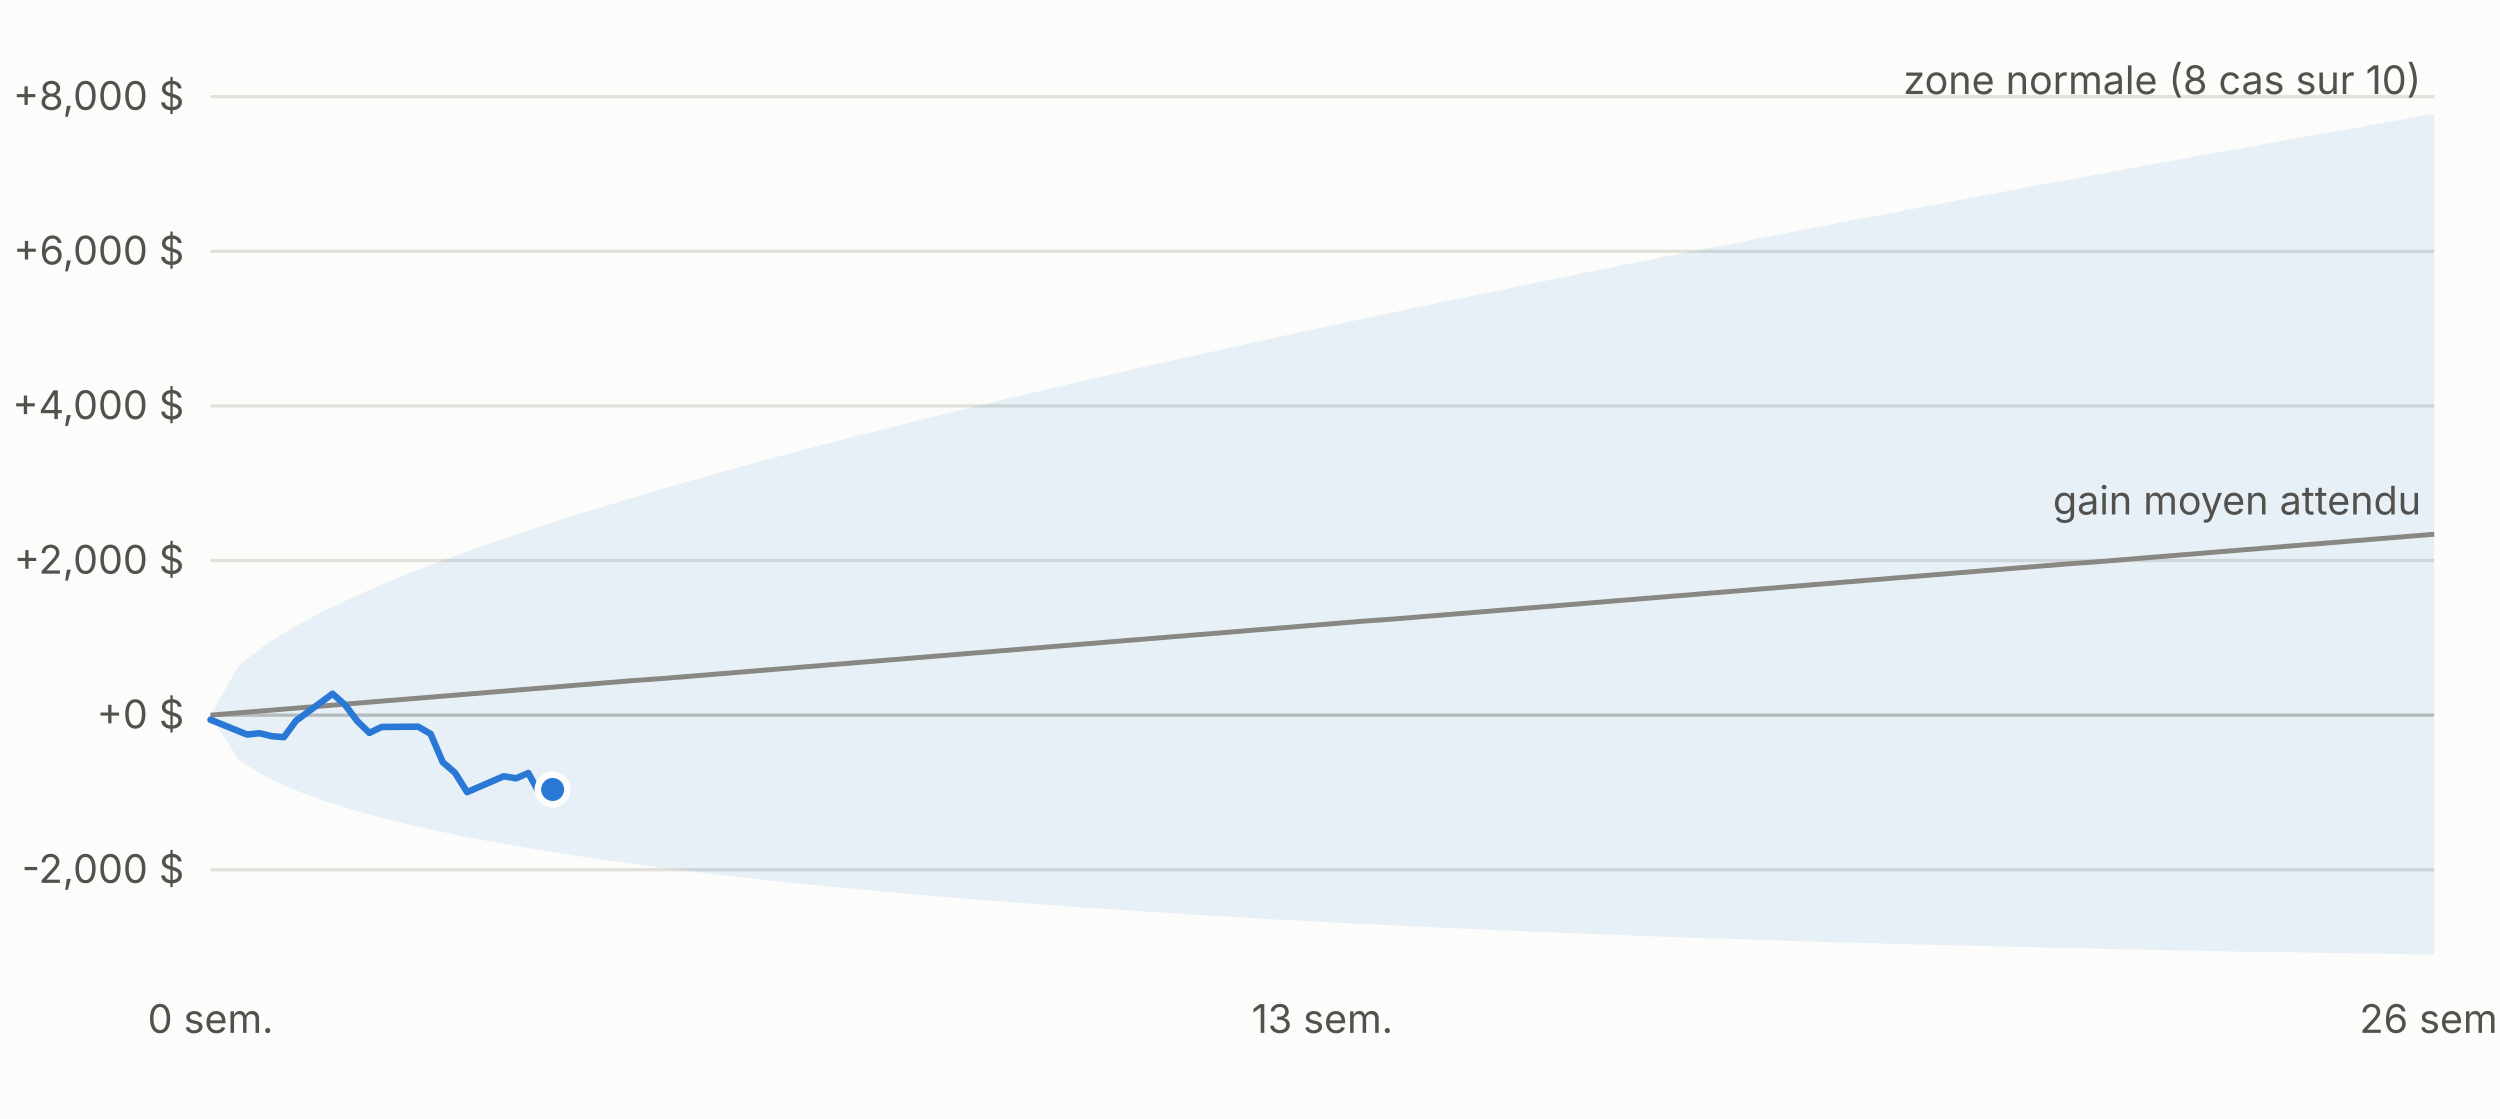
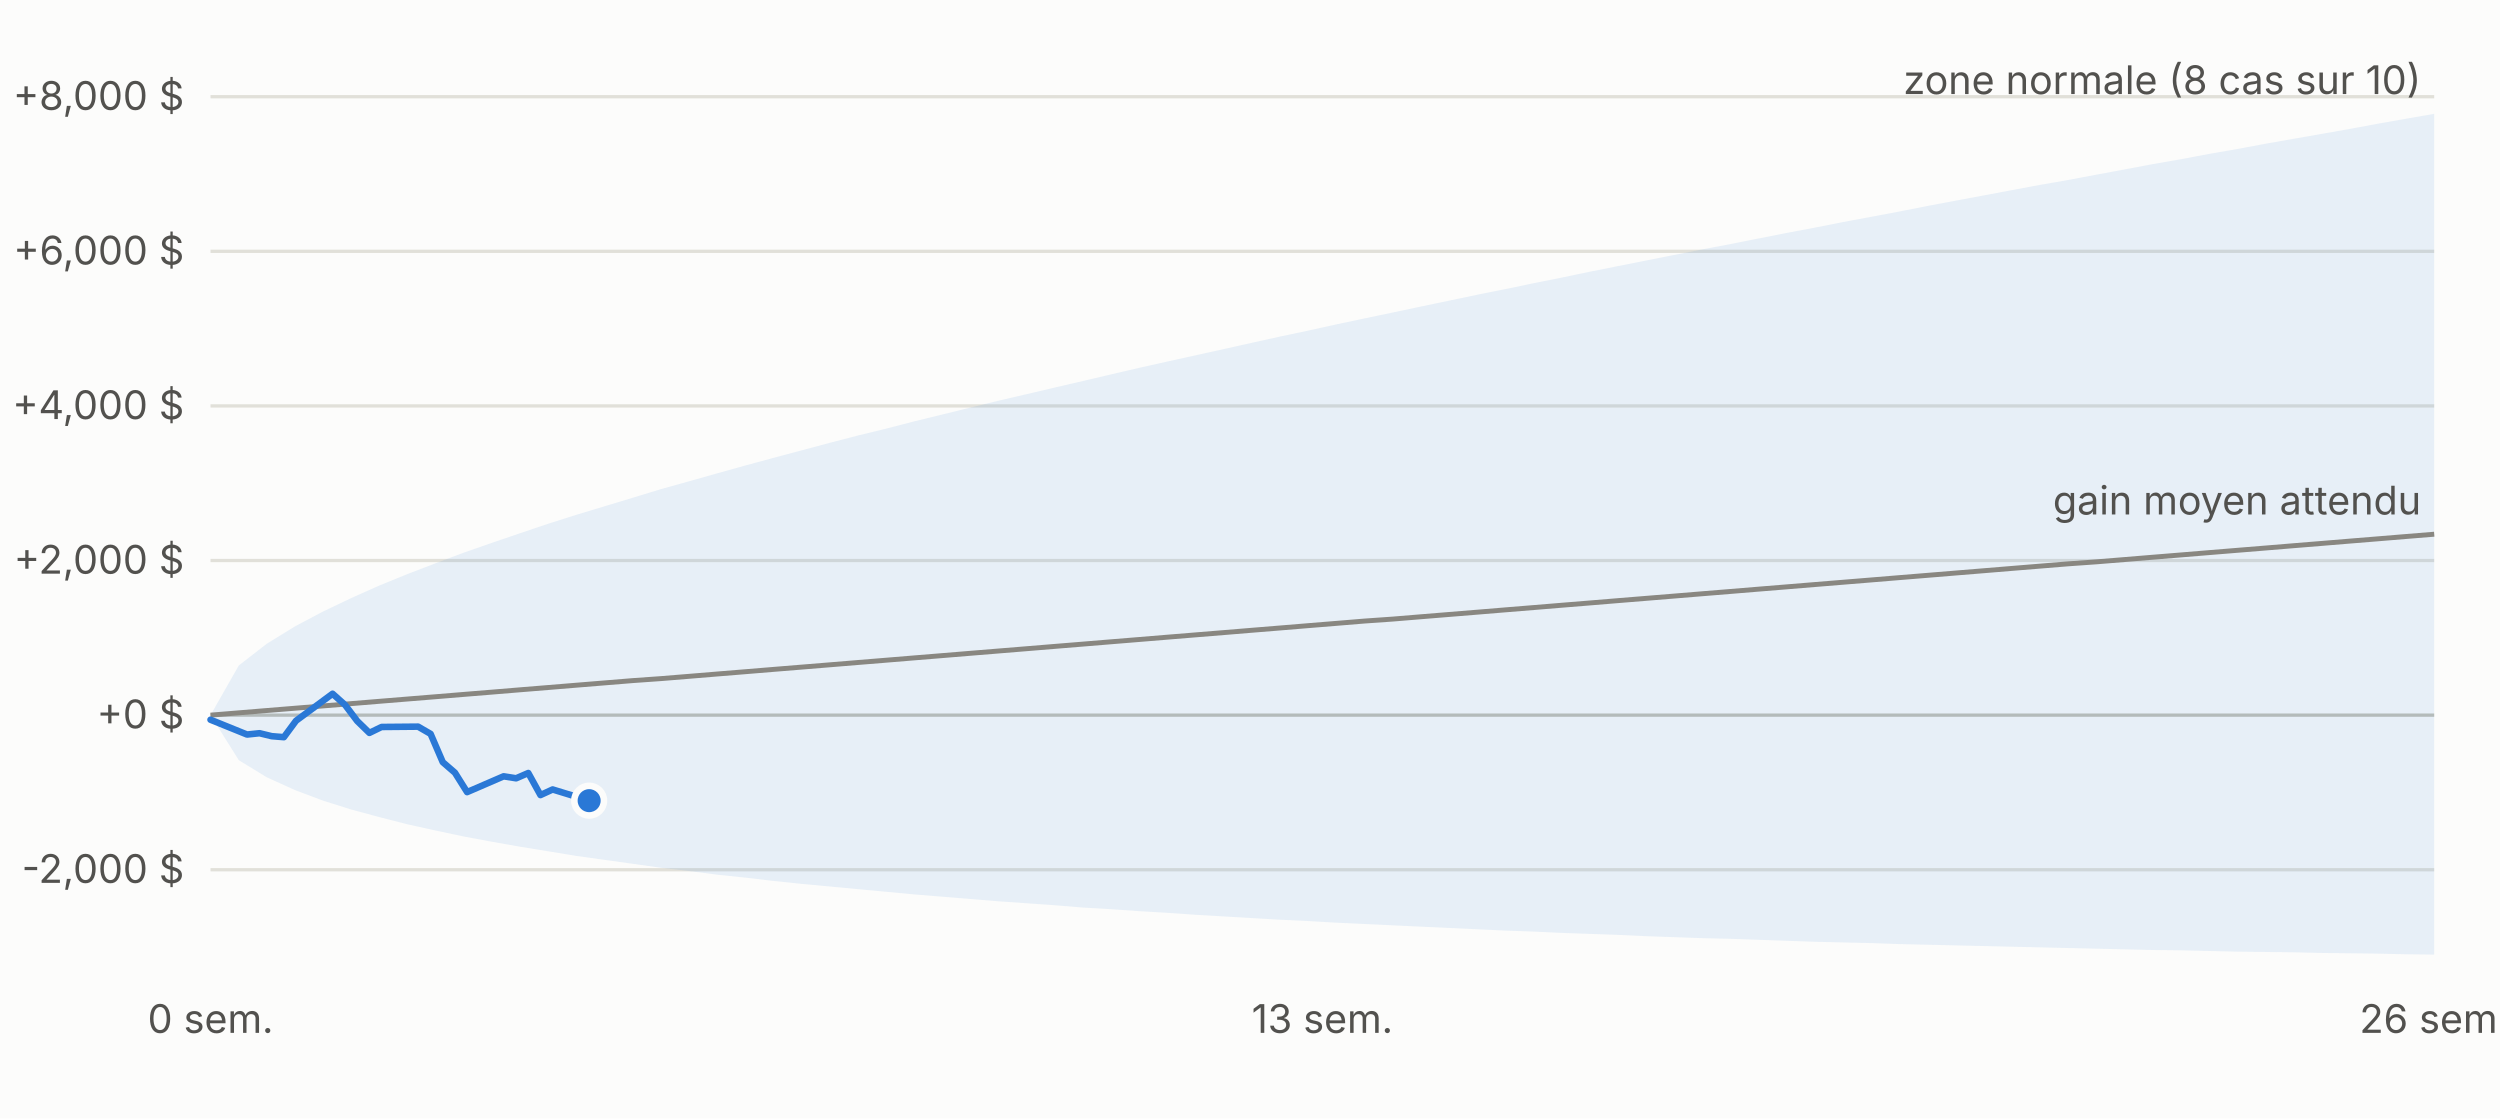
<svg xmlns="http://www.w3.org/2000/svg" viewBox="0 0 760 340" width="760" height="340" font-family="-apple-system,Segoe UI,sans-serif" font-size="12">
  <rect width="760" height="340" fill="#fcfcfb" />
  <line x1="64" x2="740" y1="264.4" y2="264.4" stroke="#e1e0d9" />
  <text x="56" y="268.4" text-anchor="end" fill="#52514e">-2,000 $</text>
  <line x1="64" x2="740" y1="217.4" y2="217.4" stroke="#c3c2b7" />
  <text x="56" y="221.4" text-anchor="end" fill="#52514e">+0 $</text>
  <line x1="64" x2="740" y1="170.4" y2="170.4" stroke="#e1e0d9" />
  <text x="56" y="174.4" text-anchor="end" fill="#52514e">+2,000 $</text>
  <line x1="64" x2="740" y1="123.4" y2="123.4" stroke="#e1e0d9" />
  <text x="56" y="127.4" text-anchor="end" fill="#52514e">+4,000 $</text>
  <line x1="64" x2="740" y1="76.4" y2="76.4" stroke="#e1e0d9" />
  <text x="56" y="80.4" text-anchor="end" fill="#52514e">+6,000 $</text>
  <line x1="64" x2="740" y1="29.4" y2="29.4" stroke="#e1e0d9" />
  <text x="56" y="33.4" text-anchor="end" fill="#52514e">+8,000 $</text>
  <text x="64.0" y="314" text-anchor="middle" fill="#52514e">0 sem.</text>
  <text x="402.0" y="314" text-anchor="middle" fill="#52514e">13 sem.</text>
  <text x="740.0" y="314" text-anchor="middle" fill="#52514e">26 sem.</text>
  <polygon points="64.0,217.4 72.6,202.3 81.1,195.7 89.7,190.4 98.2,185.9 106.8,181.8 115.3,178.0 123.9,174.5 132.5,171.2 141.0,168.0 149.6,165.0 158.1,162.1 166.7,159.2 175.2,156.5 183.8,153.9 192.4,151.3 200.9,148.7 209.5,146.3 218.0,143.9 226.6,141.5 235.1,139.2 243.7,136.9 252.3,134.6 260.8,132.4 269.4,130.3 277.9,128.1 286.5,126.0 295.0,123.9 303.6,121.8 312.2,119.8 320.7,117.8 329.3,115.8 337.8,113.8 346.4,111.8 354.9,109.9 363.5,108.0 372.1,106.1 380.6,104.2 389.2,102.3 397.7,100.5 406.3,98.6 414.8,96.8 423.4,95.0 431.9,93.2 440.5,91.4 449.1,89.6 457.6,87.9 466.2,86.1 474.7,84.4 483.3,82.6 491.8,80.9 500.4,79.2 509.0,77.5 517.5,75.8 526.1,74.2 534.6,72.5 543.2,70.8 551.7,69.2 560.3,67.5 568.9,65.9 577.4,64.3 586.0,62.6 594.5,61.0 603.1,59.4 611.6,57.8 620.2,56.2 628.8,54.7 637.3,53.1 645.9,51.5 654.4,49.9 663.0,48.4 671.5,46.8 680.1,45.3 688.7,43.7 697.2,42.2 705.8,40.7 714.3,39.2 722.9,37.6 731.4,36.1 740.0,34.6 740.0,290.2 731.4,290.1 722.9,289.9 714.3,289.8 705.8,289.7 697.2,289.5 688.7,289.4 680.1,289.3 671.5,289.1 663.0,288.9 654.4,288.8 645.9,288.6 637.3,288.4 628.8,288.2 620.2,288.0 611.6,287.8 603.1,287.6 594.5,287.4 586.0,287.2 577.4,287.0 568.9,286.7 560.3,286.5 551.7,286.3 543.2,286.0 534.6,285.7 526.1,285.4 517.5,285.2 509.0,284.9 500.4,284.6 491.8,284.2 483.3,283.9 474.7,283.6 466.2,283.2 457.6,282.9 449.1,282.5 440.5,282.1 431.9,281.7 423.4,281.3 414.8,280.9 406.3,280.5 397.7,280.0 389.2,279.6 380.6,279.1 372.1,278.6 363.5,278.1 354.9,277.5 346.4,277.0 337.8,276.4 329.3,275.9 320.7,275.2 312.2,274.6 303.6,274.0 295.0,273.3 286.5,272.6 277.9,271.9 269.4,271.1 260.8,270.3 252.3,269.5 243.7,268.7 235.1,267.8 226.6,266.8 218.0,265.9 209.5,264.8 200.9,263.8 192.4,262.6 183.8,261.4 175.2,260.2 166.7,258.8 158.1,257.4 149.6,255.9 141.0,254.3 132.5,252.5 123.9,250.6 115.3,248.4 106.8,246.1 98.2,243.4 89.7,240.2 81.1,236.3 72.6,231.1 64.0,217.4" fill="#2a78d6" fill-opacity="0.10" />
  <polyline fill="none" stroke="#898781" stroke-width="1.5" points="64.0,217.4 72.6,216.7 81.1,216.0 89.7,215.3 98.2,214.6 106.8,213.9 115.3,213.2 123.9,212.5 132.5,211.8 141.0,211.1 149.6,210.4 158.1,209.7 166.7,209.0 175.2,208.3 183.8,207.6 192.4,206.9 200.9,206.3 209.5,205.6 218.0,204.9 226.6,204.2 235.1,203.5 243.7,202.8 252.3,202.1 260.8,201.4 269.4,200.7 277.9,200.0 286.5,199.3 295.0,198.6 303.6,197.9 312.2,197.2 320.7,196.5 329.3,195.8 337.8,195.1 346.4,194.4 354.9,193.7 363.5,193.0 372.1,192.3 380.6,191.6 389.2,190.9 397.7,190.2 406.3,189.5 414.8,188.8 423.4,188.2 431.9,187.5 440.5,186.8 449.1,186.1 457.6,185.4 466.2,184.7 474.7,184.0 483.3,183.3 491.8,182.6 500.4,181.9 509.0,181.2 517.5,180.5 526.1,179.8 534.6,179.1 543.2,178.4 551.7,177.7 560.3,177.0 568.9,176.3 577.4,175.6 586.0,174.9 594.5,174.2 603.1,173.5 611.6,172.8 620.2,172.1 628.8,171.4 637.3,170.8 645.9,170.1 654.4,169.4 663.0,168.7 671.5,168.0 680.1,167.3 688.7,166.6 697.2,165.9 705.8,165.2 714.3,164.5 722.9,163.8 731.4,163.1 740.0,162.4" />
-   <polyline fill="none" stroke="#2a78d6" stroke-width="2" stroke-linejoin="round" stroke-linecap="round" points="64.0,218.8 75.1,223.3 78.9,222.9 82.6,223.8 86.3,224.1 90.0,219.1 101.1,210.9 104.9,214.3 108.6,219.2 112.3,222.8 116.0,221.0 127.1,220.9 130.9,223.1 134.6,231.7 138.3,234.9 142.0,240.8 153.1,236.0 156.9,236.6 160.6,235.0 164.3,241.7 168.0,240.0" />
-   <circle cx="168.0" cy="240.0" r="4.5" fill="#2a78d6" stroke="#fcfcfb" stroke-width="2" />
+   <polyline fill="none" stroke="#2a78d6" stroke-width="2" stroke-linejoin="round" stroke-linecap="round" points="64.0,218.8 75.1,223.3 78.9,222.9 82.6,223.8 86.3,224.1 90.0,219.1 101.1,210.9 104.9,214.3 108.6,219.2 112.3,222.8 116.0,221.0 127.1,220.9 130.9,223.1 134.6,231.7 138.3,234.9 142.0,240.8 153.1,236.0 156.9,236.6 160.6,235.0 164.3,241.7 168.0,240.0 179.1,243.4" />
+   <circle cx="179.1" cy="243.4" r="4.5" fill="#2a78d6" stroke="#fcfcfb" stroke-width="2" />
  <text x="736.0" y="28.6" text-anchor="end" fill="#52514e">zone normale (8 cas sur 10)</text>
  <text x="736.0" y="156.4" text-anchor="end" fill="#52514e">gain moyen attendu</text>
</svg>
